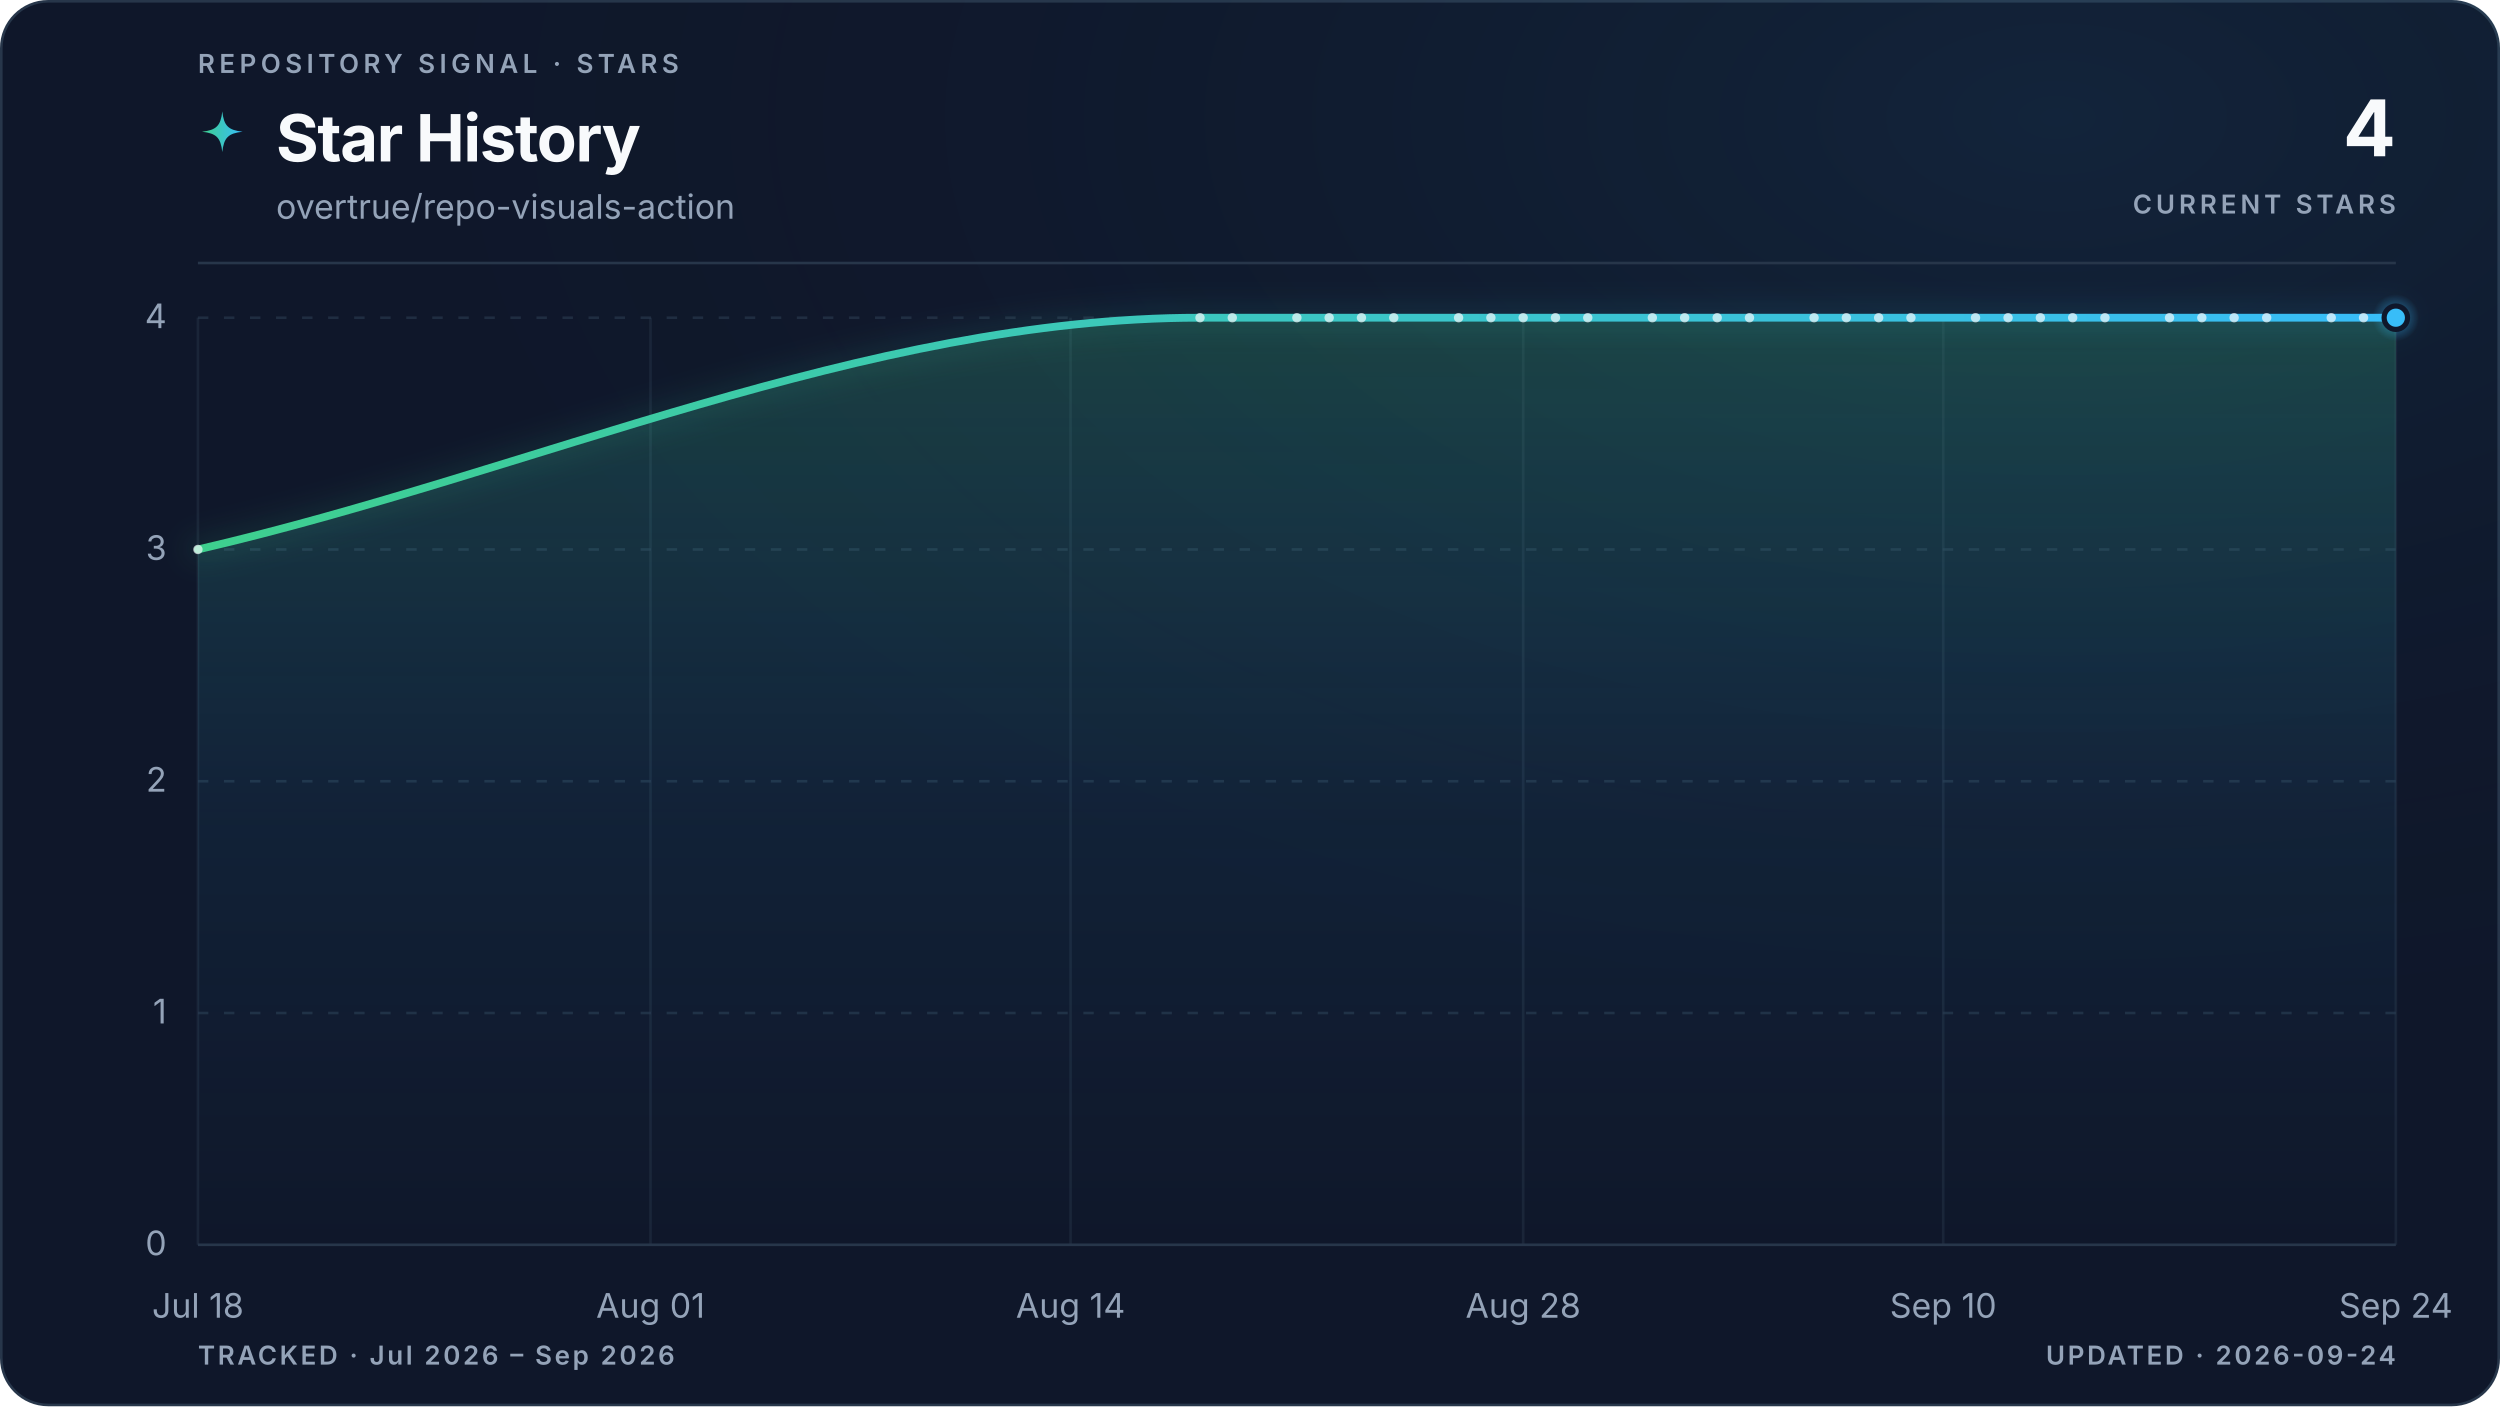
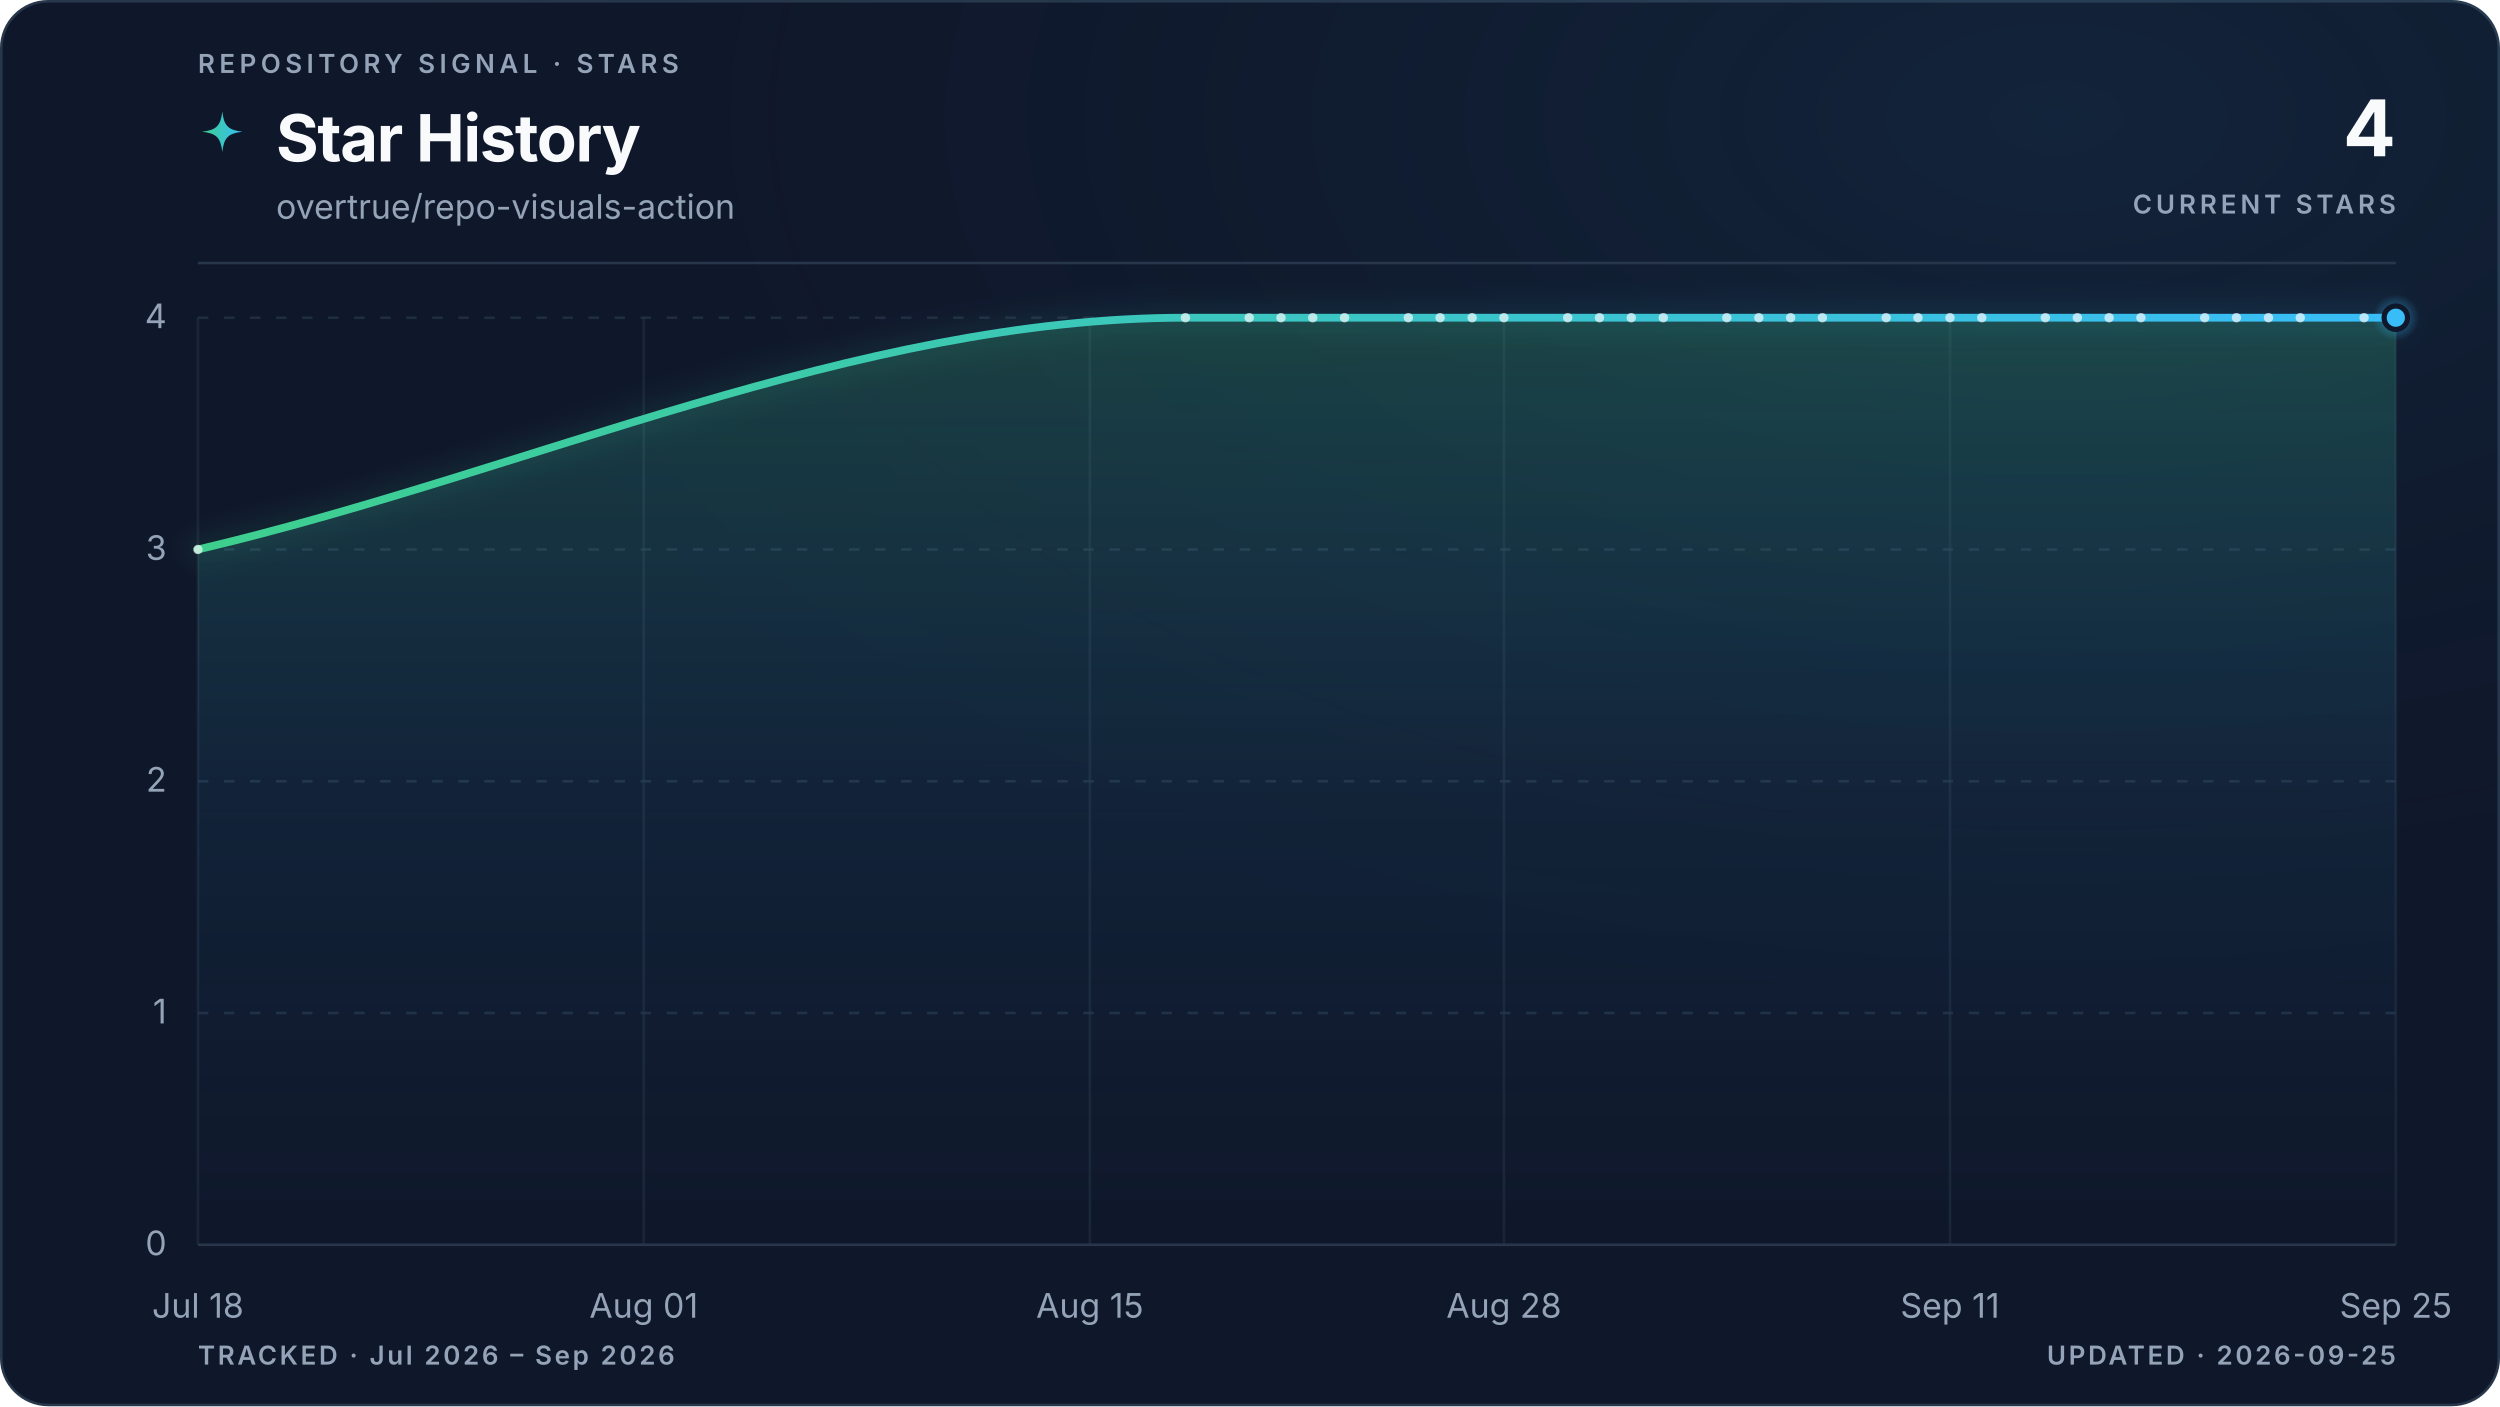
<svg xmlns="http://www.w3.org/2000/svg" viewBox="0 0 960 540" role="img" aria-labelledby="title description" data-style="gradient" data-variant="glow" data-layout="editorial" data-animated="true">
  <defs>
    <linearGradient id="trend" x1="0" y1="0" x2="1" y2="0">
      <stop offset="0%" stop-color="#3ecf8e" />
      <stop offset="100%" stop-color="#38bdf8" />
    </linearGradient>
    <linearGradient id="area" x1="0" y1="0" x2="0" y2="1">
      <stop offset="0%" stop-color="#3ecf8e" stop-opacity="0.22" />
      <stop offset="55%" stop-color="#38bdf8" stop-opacity="0.06" />
      <stop offset="100%" stop-color="#38bdf8" stop-opacity="0" />
    </linearGradient>
    <radialGradient id="marker-halo" cx="50%" cy="50%" r="50%">
      <stop offset="0%" stop-color="#38bdf8" stop-opacity="0.55" />
      <stop offset="100%" stop-color="#38bdf8" stop-opacity="0" />
    </radialGradient>
    <radialGradient id="surface-glow" cx="82%" cy="8%" r="70%">
      <stop offset="0%" stop-color="#38bdf8" stop-opacity="0.08" />
      <stop offset="100%" stop-color="#0f172a" stop-opacity="0" />
    </radialGradient>
    <filter id="trend-glow" x="-20%" y="-20%" width="140%" height="140%">
      <feGaussianBlur stdDeviation="5" />
    </filter>
  </defs>
  <style>
.trend-enter{transform-box:fill-box;transform-origin:center;animation:trend-enter 520ms cubic-bezier(0.16,1,0.3,1)}
.marker-enter{transform-box:fill-box;transform-origin:center;animation:marker-enter 320ms cubic-bezier(0.16,1,0.3,1) 200ms both}
.marker-pulse{transform-box:fill-box;transform-origin:center;animation:marker-pulse 2.6s ease-out infinite}
@keyframes trend-enter{from{opacity:.35;transform:translateY(10px)}to{opacity:1;transform:translateY(0)}}
@keyframes marker-enter{from{opacity:0;transform:scale(.4)}to{opacity:1;transform:scale(1)}}
@keyframes marker-pulse{0%{opacity:.5;transform:scale(.7)}70%,100%{opacity:0;transform:scale(2.1)}}
@media (prefers-reduced-motion:reduce){.trend-enter,.marker-enter,.marker-pulse{animation:none!important}}
@media (prefers-reduced-motion:reduce){.marker-pulse{opacity:0}}
</style>
  <rect x="0.5" y="0.5" width="959" height="539" fill="#0f172a" stroke="#27364a" stroke-width="1" rx="18" />
  <rect width="960" height="540" fill="url(#surface-glow)" rx="18" />
  <text x="76" y="28" fill="#94a3b8" font-family="ui-sans-serif, system-ui, -apple-system, BlinkMacSystemFont, 'Segoe UI', sans-serif" font-size="10" font-weight="600" letter-spacing="1.7">REPOSITORY SIGNAL · STARS</text>
  <path d="M12 1c.8 7.1 2.9 9.2 10 10-7.1.8-9.2 2.9-10 10-.8-7.1-2.9-9.2-10-10 7.1-.8 9.2-2.9 10-10Z" transform="translate(76 42) scale(.78)" fill="url(#trend)" aria-hidden="true" />
  <text x="106" y="62" fill="#f8fafc" font-family="ui-sans-serif, system-ui, -apple-system, BlinkMacSystemFont, 'Segoe UI', sans-serif" font-size="25" font-weight="700" letter-spacing="-0.5">Star History</text>
  <text x="106" y="84" fill="#94a3b8" font-family="ui-sans-serif, system-ui, -apple-system, BlinkMacSystemFont, 'Segoe UI', sans-serif" font-size="13">overtrue/repo-visuals-action</text>
  <text x="920" y="60" fill="#f8fafc" font-family="ui-sans-serif, system-ui, -apple-system, BlinkMacSystemFont, 'Segoe UI', sans-serif" font-size="30" font-weight="700" letter-spacing="-0.6" text-anchor="end">4</text>
  <text x="920" y="82" fill="#94a3b8" font-family="ui-sans-serif, system-ui, -apple-system, BlinkMacSystemFont, 'Segoe UI', sans-serif" font-size="10" font-weight="600" letter-spacing="1.5" text-anchor="end">CURRENT STARS</text>
  <line x1="76" y1="101" x2="920" y2="101" stroke="#27364a" stroke-width="1" />
  <line x1="76" y1="478.0" x2="920" y2="478.0" stroke="#27364a" stroke-width="1" stroke-dasharray="0" opacity="1" />
  <text x="64" y="482.0" fill="#94a3b8" font-family="ui-sans-serif, system-ui, -apple-system, BlinkMacSystemFont, 'Segoe UI', sans-serif" font-size="13" text-anchor="end">0</text>
  <line x1="76" y1="389.0" x2="920" y2="389.0" stroke="#27364a" stroke-width="1" stroke-dasharray="4 6" opacity="0.7" />
  <text x="64" y="393.0" fill="#94a3b8" font-family="ui-sans-serif, system-ui, -apple-system, BlinkMacSystemFont, 'Segoe UI', sans-serif" font-size="13" text-anchor="end">1</text>
  <line x1="76" y1="300.0" x2="920" y2="300.0" stroke="#27364a" stroke-width="1" stroke-dasharray="4 6" opacity="0.7" />
  <text x="64" y="304.0" fill="#94a3b8" font-family="ui-sans-serif, system-ui, -apple-system, BlinkMacSystemFont, 'Segoe UI', sans-serif" font-size="13" text-anchor="end">2</text>
  <line x1="76" y1="211.0" x2="920" y2="211.0" stroke="#27364a" stroke-width="1" stroke-dasharray="4 6" opacity="0.7" />
  <text x="64" y="215.0" fill="#94a3b8" font-family="ui-sans-serif, system-ui, -apple-system, BlinkMacSystemFont, 'Segoe UI', sans-serif" font-size="13" text-anchor="end">3</text>
  <line x1="76" y1="122.0" x2="920" y2="122.0" stroke="#27364a" stroke-width="1" stroke-dasharray="4 6" opacity="0.7" />
  <text x="64" y="126.0" fill="#94a3b8" font-family="ui-sans-serif, system-ui, -apple-system, BlinkMacSystemFont, 'Segoe UI', sans-serif" font-size="13" text-anchor="end">4</text>
  <line x1="76.0" y1="122" x2="76.0" y2="478" stroke="#27364a" stroke-width="1" opacity="0.45" />
  <text x="76.0" y="506" fill="#94a3b8" font-family="ui-sans-serif, system-ui, -apple-system, BlinkMacSystemFont, 'Segoe UI', sans-serif" font-size="13" text-anchor="middle">Jul 18</text>
-   <line x1="249.8" y1="122" x2="249.8" y2="478" stroke="#27364a" stroke-width="1" opacity="0.45" />
-   <text x="249.8" y="506" fill="#94a3b8" font-family="ui-sans-serif, system-ui, -apple-system, BlinkMacSystemFont, 'Segoe UI', sans-serif" font-size="13" text-anchor="middle">Aug 01</text>
-   <line x1="411.1" y1="122" x2="411.1" y2="478" stroke="#27364a" stroke-width="1" opacity="0.45" />
-   <text x="411.1" y="506" fill="#94a3b8" font-family="ui-sans-serif, system-ui, -apple-system, BlinkMacSystemFont, 'Segoe UI', sans-serif" font-size="13" text-anchor="middle">Aug 14</text>
-   <line x1="584.9" y1="122" x2="584.9" y2="478" stroke="#27364a" stroke-width="1" opacity="0.45" />
-   <text x="584.9" y="506" fill="#94a3b8" font-family="ui-sans-serif, system-ui, -apple-system, BlinkMacSystemFont, 'Segoe UI', sans-serif" font-size="13" text-anchor="middle">Aug 28</text>
-   <line x1="746.2" y1="122" x2="746.2" y2="478" stroke="#27364a" stroke-width="1" opacity="0.45" />
-   <text x="746.2" y="506" fill="#94a3b8" font-family="ui-sans-serif, system-ui, -apple-system, BlinkMacSystemFont, 'Segoe UI', sans-serif" font-size="13" text-anchor="middle">Sep 10</text>
+   <line x1="247.2" y1="122" x2="247.2" y2="478" stroke="#27364a" stroke-width="1" opacity="0.45" />
+   <text x="247.2" y="506" fill="#94a3b8" font-family="ui-sans-serif, system-ui, -apple-system, BlinkMacSystemFont, 'Segoe UI', sans-serif" font-size="13" text-anchor="middle">Aug 01</text>
+   <line x1="418.5" y1="122" x2="418.5" y2="478" stroke="#27364a" stroke-width="1" opacity="0.45" />
+   <text x="418.5" y="506" fill="#94a3b8" font-family="ui-sans-serif, system-ui, -apple-system, BlinkMacSystemFont, 'Segoe UI', sans-serif" font-size="13" text-anchor="middle">Aug 15</text>
+   <line x1="577.5" y1="122" x2="577.5" y2="478" stroke="#27364a" stroke-width="1" opacity="0.45" />
+   <text x="577.5" y="506" fill="#94a3b8" font-family="ui-sans-serif, system-ui, -apple-system, BlinkMacSystemFont, 'Segoe UI', sans-serif" font-size="13" text-anchor="middle">Aug 28</text>
+   <line x1="748.8" y1="122" x2="748.8" y2="478" stroke="#27364a" stroke-width="1" opacity="0.45" />
+   <text x="748.8" y="506" fill="#94a3b8" font-family="ui-sans-serif, system-ui, -apple-system, BlinkMacSystemFont, 'Segoe UI', sans-serif" font-size="13" text-anchor="middle">Sep 11</text>
  <line x1="920.0" y1="122" x2="920.0" y2="478" stroke="#27364a" stroke-width="1" opacity="0.45" />
-   <text x="920.0" y="506" fill="#94a3b8" font-family="ui-sans-serif, system-ui, -apple-system, BlinkMacSystemFont, 'Segoe UI', sans-serif" font-size="13" text-anchor="middle">Sep 24</text>
+   <text x="920.0" y="506" fill="#94a3b8" font-family="ui-sans-serif, system-ui, -apple-system, BlinkMacSystemFont, 'Segoe UI', sans-serif" font-size="13" text-anchor="middle">Sep 25</text>
  <g class="trend-enter">
-     <path d="M 76.0 211.0 C 204.3 181.3, 332.5 122.0, 460.8 122.0 C 464.9 122.0, 469.0 122.0, 473.2 122.0 C 477.3 122.0, 481.5 122.0, 485.6 122.0 C 489.7 122.0, 493.9 122.0, 498.0 122.0 C 502.1 122.0, 506.3 122.0, 510.4 122.0 C 514.5 122.0, 518.7 122.0, 522.8 122.0 C 527.0 122.0, 531.1 122.0, 535.2 122.0 C 539.4 122.0, 543.5 122.0, 547.6 122.0 C 551.8 122.0, 555.9 122.0, 560.1 122.0 C 564.2 122.0, 568.3 122.0, 572.5 122.0 C 576.6 122.0, 580.7 122.0, 584.9 122.0 C 589.0 122.0, 593.2 122.0, 597.3 122.0 C 601.4 122.0, 605.6 122.0, 609.7 122.0 C 613.8 122.0, 618.0 122.0, 622.1 122.0 C 626.3 122.0, 630.4 122.0, 634.5 122.0 C 638.7 122.0, 642.8 122.0, 646.9 122.0 C 651.1 122.0, 655.2 122.0, 659.4 122.0 C 663.5 122.0, 667.6 122.0, 671.8 122.0 C 675.9 122.0, 680.0 122.0, 684.2 122.0 C 688.3 122.0, 692.5 122.0, 696.6 122.0 C 700.7 122.0, 704.9 122.0, 709.0 122.0 C 713.1 122.0, 717.3 122.0, 721.4 122.0 C 725.5 122.0, 729.7 122.0, 733.8 122.0 C 738.0 122.0, 742.1 122.0, 746.2 122.0 C 750.4 122.0, 754.5 122.0, 758.6 122.0 C 762.8 122.0, 766.9 122.0, 771.1 122.0 C 775.2 122.0, 779.3 122.0, 783.5 122.0 C 787.6 122.0, 791.7 122.0, 795.9 122.0 C 800.0 122.0, 804.2 122.0, 808.3 122.0 C 812.4 122.0, 816.6 122.0, 820.7 122.0 C 824.8 122.0, 829.0 122.0, 833.1 122.0 C 837.3 122.0, 841.4 122.0, 845.5 122.0 C 849.7 122.0, 853.8 122.0, 857.9 122.0 C 862.1 122.0, 866.2 122.0, 870.4 122.0 C 874.5 122.0, 878.6 122.0, 882.8 122.0 C 886.9 122.0, 891.0 122.0, 895.2 122.0 C 899.3 122.0, 903.5 122.0, 907.6 122.0 C 911.7 122.0, 915.9 122.0, 920.0 122.0 L 920.0 478.0 L 76.0 478.0 Z" fill="url(#area)" />
-     <path d="M 76.0 211.0 C 204.3 181.3, 332.5 122.0, 460.8 122.0 C 464.9 122.0, 469.0 122.0, 473.2 122.0 C 477.3 122.0, 481.5 122.0, 485.6 122.0 C 489.7 122.0, 493.9 122.0, 498.0 122.0 C 502.1 122.0, 506.3 122.0, 510.4 122.0 C 514.5 122.0, 518.7 122.0, 522.8 122.0 C 527.0 122.0, 531.1 122.0, 535.2 122.0 C 539.4 122.0, 543.5 122.0, 547.6 122.0 C 551.8 122.0, 555.9 122.0, 560.1 122.0 C 564.2 122.0, 568.3 122.0, 572.5 122.0 C 576.6 122.0, 580.7 122.0, 584.9 122.0 C 589.0 122.0, 593.2 122.0, 597.3 122.0 C 601.4 122.0, 605.6 122.0, 609.7 122.0 C 613.8 122.0, 618.0 122.0, 622.1 122.0 C 626.3 122.0, 630.4 122.0, 634.5 122.0 C 638.7 122.0, 642.8 122.0, 646.9 122.0 C 651.1 122.0, 655.2 122.0, 659.4 122.0 C 663.5 122.0, 667.6 122.0, 671.8 122.0 C 675.9 122.0, 680.0 122.0, 684.2 122.0 C 688.3 122.0, 692.5 122.0, 696.6 122.0 C 700.7 122.0, 704.9 122.0, 709.0 122.0 C 713.1 122.0, 717.3 122.0, 721.4 122.0 C 725.5 122.0, 729.7 122.0, 733.8 122.0 C 738.0 122.0, 742.1 122.0, 746.2 122.0 C 750.4 122.0, 754.5 122.0, 758.6 122.0 C 762.8 122.0, 766.9 122.0, 771.1 122.0 C 775.2 122.0, 779.3 122.0, 783.5 122.0 C 787.6 122.0, 791.7 122.0, 795.9 122.0 C 800.0 122.0, 804.2 122.0, 808.3 122.0 C 812.4 122.0, 816.6 122.0, 820.7 122.0 C 824.8 122.0, 829.0 122.0, 833.1 122.0 C 837.3 122.0, 841.4 122.0, 845.5 122.0 C 849.7 122.0, 853.8 122.0, 857.9 122.0 C 862.1 122.0, 866.2 122.0, 870.4 122.0 C 874.5 122.0, 878.6 122.0, 882.8 122.0 C 886.9 122.0, 891.0 122.0, 895.2 122.0 C 899.3 122.0, 903.5 122.0, 907.6 122.0 C 911.7 122.0, 915.9 122.0, 920.0 122.0" fill="none" stroke="url(#trend)" stroke-width="10" stroke-linecap="round" stroke-linejoin="round" opacity="0.10" filter="url(#trend-glow)" />
-     <path d="M 76.0 211.0 C 204.3 181.3, 332.5 122.0, 460.8 122.0 C 464.9 122.0, 469.0 122.0, 473.2 122.0 C 477.3 122.0, 481.5 122.0, 485.6 122.0 C 489.7 122.0, 493.9 122.0, 498.0 122.0 C 502.1 122.0, 506.3 122.0, 510.4 122.0 C 514.5 122.0, 518.7 122.0, 522.8 122.0 C 527.0 122.0, 531.1 122.0, 535.2 122.0 C 539.4 122.0, 543.5 122.0, 547.6 122.0 C 551.8 122.0, 555.9 122.0, 560.1 122.0 C 564.2 122.0, 568.3 122.0, 572.5 122.0 C 576.6 122.0, 580.7 122.0, 584.9 122.0 C 589.0 122.0, 593.2 122.0, 597.3 122.0 C 601.4 122.0, 605.6 122.0, 609.7 122.0 C 613.8 122.0, 618.0 122.0, 622.1 122.0 C 626.3 122.0, 630.4 122.0, 634.5 122.0 C 638.7 122.0, 642.8 122.0, 646.9 122.0 C 651.1 122.0, 655.2 122.0, 659.4 122.0 C 663.5 122.0, 667.6 122.0, 671.8 122.0 C 675.9 122.0, 680.0 122.0, 684.2 122.0 C 688.3 122.0, 692.5 122.0, 696.6 122.0 C 700.7 122.0, 704.9 122.0, 709.0 122.0 C 713.1 122.0, 717.3 122.0, 721.4 122.0 C 725.5 122.0, 729.7 122.0, 733.8 122.0 C 738.0 122.0, 742.1 122.0, 746.2 122.0 C 750.4 122.0, 754.5 122.0, 758.6 122.0 C 762.8 122.0, 766.9 122.0, 771.1 122.0 C 775.2 122.0, 779.3 122.0, 783.5 122.0 C 787.6 122.0, 791.7 122.0, 795.9 122.0 C 800.0 122.0, 804.2 122.0, 808.3 122.0 C 812.4 122.0, 816.6 122.0, 820.7 122.0 C 824.8 122.0, 829.0 122.0, 833.1 122.0 C 837.3 122.0, 841.4 122.0, 845.5 122.0 C 849.7 122.0, 853.8 122.0, 857.9 122.0 C 862.1 122.0, 866.2 122.0, 870.4 122.0 C 874.5 122.0, 878.6 122.0, 882.8 122.0 C 886.9 122.0, 891.0 122.0, 895.2 122.0 C 899.3 122.0, 903.5 122.0, 907.6 122.0 C 911.7 122.0, 915.9 122.0, 920.0 122.0" fill="none" stroke="url(#trend)" stroke-width="3" stroke-linecap="round" stroke-linejoin="round" />
+     <path d="M 76.0 211.0 C 202.4 181.3, 328.8 122.0, 455.2 122.0 C 459.3 122.0, 463.3 122.0, 467.4 122.0 C 471.5 122.0, 475.6 122.0, 479.7 122.0 C 483.7 122.0, 487.8 122.0, 491.9 122.0 C 496.0 122.0, 500.0 122.0, 504.1 122.0 C 508.2 122.0, 512.3 122.0, 516.3 122.0 C 520.4 122.0, 524.5 122.0, 528.6 122.0 C 532.7 122.0, 536.7 122.0, 540.8 122.0 C 544.9 122.0, 549.0 122.0, 553.0 122.0 C 557.1 122.0, 561.2 122.0, 565.3 122.0 C 569.4 122.0, 573.4 122.0, 577.5 122.0 C 581.6 122.0, 585.7 122.0, 589.7 122.0 C 593.8 122.0, 597.9 122.0, 602.0 122.0 C 606.0 122.0, 610.1 122.0, 614.2 122.0 C 618.3 122.0, 622.4 122.0, 626.4 122.0 C 630.5 122.0, 634.6 122.0, 638.7 122.0 C 642.7 122.0, 646.8 122.0, 650.9 122.0 C 655.0 122.0, 659.1 122.0, 663.1 122.0 C 667.2 122.0, 671.3 122.0, 675.4 122.0 C 679.4 122.0, 683.5 122.0, 687.6 122.0 C 691.7 122.0, 695.7 122.0, 699.8 122.0 C 703.9 122.0, 708.0 122.0, 712.1 122.0 C 716.1 122.0, 720.2 122.0, 724.3 122.0 C 728.4 122.0, 732.4 122.0, 736.5 122.0 C 740.6 122.0, 744.7 122.0, 748.8 122.0 C 752.8 122.0, 756.9 122.0, 761.0 122.0 C 765.1 122.0, 769.1 122.0, 773.2 122.0 C 777.3 122.0, 781.4 122.0, 785.4 122.0 C 789.5 122.0, 793.6 122.0, 797.7 122.0 C 801.8 122.0, 805.8 122.0, 809.9 122.0 C 814.0 122.0, 818.1 122.0, 822.1 122.0 C 826.2 122.0, 830.3 122.0, 834.4 122.0 C 838.5 122.0, 842.5 122.0, 846.6 122.0 C 850.7 122.0, 854.8 122.0, 858.8 122.0 C 862.9 122.0, 867.0 122.0, 871.1 122.0 C 875.1 122.0, 879.2 122.0, 883.3 122.0 C 887.4 122.0, 891.5 122.0, 895.5 122.0 C 899.6 122.0, 903.7 122.0, 907.8 122.0 C 911.8 122.0, 915.9 122.0, 920.0 122.0 L 920.0 478.0 L 76.0 478.0 Z" fill="url(#area)" />
+     <path d="M 76.0 211.0 C 202.4 181.3, 328.8 122.0, 455.2 122.0 C 459.3 122.0, 463.3 122.0, 467.4 122.0 C 471.5 122.0, 475.6 122.0, 479.7 122.0 C 483.7 122.0, 487.8 122.0, 491.9 122.0 C 496.0 122.0, 500.0 122.0, 504.1 122.0 C 508.2 122.0, 512.3 122.0, 516.3 122.0 C 520.4 122.0, 524.5 122.0, 528.6 122.0 C 532.7 122.0, 536.7 122.0, 540.8 122.0 C 544.9 122.0, 549.0 122.0, 553.0 122.0 C 557.1 122.0, 561.2 122.0, 565.3 122.0 C 569.4 122.0, 573.4 122.0, 577.5 122.0 C 581.6 122.0, 585.7 122.0, 589.7 122.0 C 593.8 122.0, 597.9 122.0, 602.0 122.0 C 606.0 122.0, 610.1 122.0, 614.2 122.0 C 618.3 122.0, 622.4 122.0, 626.4 122.0 C 630.5 122.0, 634.6 122.0, 638.7 122.0 C 642.7 122.0, 646.8 122.0, 650.9 122.0 C 655.0 122.0, 659.1 122.0, 663.1 122.0 C 667.2 122.0, 671.3 122.0, 675.4 122.0 C 679.4 122.0, 683.5 122.0, 687.6 122.0 C 691.7 122.0, 695.7 122.0, 699.8 122.0 C 703.9 122.0, 708.0 122.0, 712.1 122.0 C 716.1 122.0, 720.2 122.0, 724.3 122.0 C 728.4 122.0, 732.4 122.0, 736.5 122.0 C 740.6 122.0, 744.7 122.0, 748.8 122.0 C 752.8 122.0, 756.9 122.0, 761.0 122.0 C 765.1 122.0, 769.1 122.0, 773.2 122.0 C 777.3 122.0, 781.4 122.0, 785.4 122.0 C 789.5 122.0, 793.6 122.0, 797.7 122.0 C 801.8 122.0, 805.8 122.0, 809.9 122.0 C 814.0 122.0, 818.1 122.0, 822.1 122.0 C 826.2 122.0, 830.3 122.0, 834.4 122.0 C 838.5 122.0, 842.5 122.0, 846.6 122.0 C 850.7 122.0, 854.8 122.0, 858.8 122.0 C 862.9 122.0, 867.0 122.0, 871.1 122.0 C 875.1 122.0, 879.2 122.0, 883.3 122.0 C 887.4 122.0, 891.5 122.0, 895.5 122.0 C 899.6 122.0, 903.7 122.0, 907.8 122.0 C 911.8 122.0, 915.9 122.0, 920.0 122.0" fill="none" stroke="url(#trend)" stroke-width="10" stroke-linecap="round" stroke-linejoin="round" opacity="0.10" filter="url(#trend-glow)" />
+     <path d="M 76.0 211.0 C 202.4 181.3, 328.8 122.0, 455.2 122.0 C 459.3 122.0, 463.3 122.0, 467.4 122.0 C 471.5 122.0, 475.6 122.0, 479.7 122.0 C 483.7 122.0, 487.8 122.0, 491.9 122.0 C 496.0 122.0, 500.0 122.0, 504.1 122.0 C 508.2 122.0, 512.3 122.0, 516.3 122.0 C 520.4 122.0, 524.5 122.0, 528.6 122.0 C 532.7 122.0, 536.7 122.0, 540.8 122.0 C 544.9 122.0, 549.0 122.0, 553.0 122.0 C 557.1 122.0, 561.2 122.0, 565.3 122.0 C 569.4 122.0, 573.4 122.0, 577.5 122.0 C 581.6 122.0, 585.7 122.0, 589.7 122.0 C 593.8 122.0, 597.9 122.0, 602.0 122.0 C 606.0 122.0, 610.1 122.0, 614.2 122.0 C 618.3 122.0, 622.4 122.0, 626.4 122.0 C 630.5 122.0, 634.6 122.0, 638.7 122.0 C 642.7 122.0, 646.8 122.0, 650.9 122.0 C 655.0 122.0, 659.1 122.0, 663.1 122.0 C 667.2 122.0, 671.3 122.0, 675.4 122.0 C 679.4 122.0, 683.5 122.0, 687.6 122.0 C 691.7 122.0, 695.7 122.0, 699.8 122.0 C 703.9 122.0, 708.0 122.0, 712.1 122.0 C 716.1 122.0, 720.2 122.0, 724.3 122.0 C 728.4 122.0, 732.4 122.0, 736.5 122.0 C 740.6 122.0, 744.7 122.0, 748.8 122.0 C 752.8 122.0, 756.9 122.0, 761.0 122.0 C 765.1 122.0, 769.1 122.0, 773.2 122.0 C 777.3 122.0, 781.4 122.0, 785.4 122.0 C 789.5 122.0, 793.6 122.0, 797.7 122.0 C 801.8 122.0, 805.8 122.0, 809.9 122.0 C 814.0 122.0, 818.1 122.0, 822.1 122.0 C 826.2 122.0, 830.3 122.0, 834.4 122.0 C 838.5 122.0, 842.5 122.0, 846.6 122.0 C 850.7 122.0, 854.8 122.0, 858.8 122.0 C 862.9 122.0, 867.0 122.0, 871.1 122.0 C 875.1 122.0, 879.2 122.0, 883.3 122.0 C 887.4 122.0, 891.5 122.0, 895.5 122.0 C 899.6 122.0, 903.7 122.0, 907.8 122.0 C 911.8 122.0, 915.9 122.0, 920.0 122.0" fill="none" stroke="url(#trend)" stroke-width="3" stroke-linecap="round" stroke-linejoin="round" />
    <g data-point-count="31" fill="#f8fafc" opacity="0.68">
      <circle cx="76.0" cy="211.0" r="1.8" />
-       <circle cx="460.8" cy="122.0" r="1.8" />
-       <circle cx="473.2" cy="122.0" r="1.8" />
-       <circle cx="498.0" cy="122.0" r="1.8" />
-       <circle cx="510.4" cy="122.0" r="1.8" />
-       <circle cx="522.8" cy="122.0" r="1.8" />
-       <circle cx="535.2" cy="122.0" r="1.8" />
-       <circle cx="560.1" cy="122.0" r="1.8" />
-       <circle cx="572.5" cy="122.0" r="1.8" />
-       <circle cx="584.9" cy="122.0" r="1.8" />
-       <circle cx="597.3" cy="122.0" r="1.8" />
-       <circle cx="609.7" cy="122.0" r="1.8" />
-       <circle cx="634.5" cy="122.0" r="1.8" />
-       <circle cx="646.9" cy="122.0" r="1.8" />
-       <circle cx="659.4" cy="122.0" r="1.8" />
-       <circle cx="671.8" cy="122.0" r="1.8" />
-       <circle cx="696.6" cy="122.0" r="1.8" />
-       <circle cx="709.0" cy="122.0" r="1.8" />
-       <circle cx="721.4" cy="122.0" r="1.8" />
-       <circle cx="733.8" cy="122.0" r="1.8" />
-       <circle cx="758.6" cy="122.0" r="1.8" />
-       <circle cx="771.1" cy="122.0" r="1.8" />
-       <circle cx="783.5" cy="122.0" r="1.8" />
-       <circle cx="795.9" cy="122.0" r="1.8" />
-       <circle cx="808.3" cy="122.0" r="1.8" />
-       <circle cx="833.1" cy="122.0" r="1.8" />
-       <circle cx="845.5" cy="122.0" r="1.8" />
-       <circle cx="857.9" cy="122.0" r="1.8" />
-       <circle cx="870.4" cy="122.0" r="1.8" />
-       <circle cx="895.2" cy="122.0" r="1.8" />
-       <circle cx="907.6" cy="122.0" r="1.8" />
+       <circle cx="455.2" cy="122.0" r="1.8" />
+       <circle cx="479.7" cy="122.0" r="1.8" />
+       <circle cx="491.9" cy="122.0" r="1.8" />
+       <circle cx="504.1" cy="122.0" r="1.8" />
+       <circle cx="516.3" cy="122.0" r="1.8" />
+       <circle cx="540.8" cy="122.0" r="1.8" />
+       <circle cx="553.0" cy="122.0" r="1.8" />
+       <circle cx="565.3" cy="122.0" r="1.8" />
+       <circle cx="577.5" cy="122.0" r="1.8" />
+       <circle cx="602.0" cy="122.0" r="1.8" />
+       <circle cx="614.2" cy="122.0" r="1.8" />
+       <circle cx="626.4" cy="122.0" r="1.8" />
+       <circle cx="638.7" cy="122.0" r="1.8" />
+       <circle cx="663.1" cy="122.0" r="1.8" />
+       <circle cx="675.4" cy="122.0" r="1.8" />
+       <circle cx="687.6" cy="122.0" r="1.8" />
+       <circle cx="699.8" cy="122.0" r="1.8" />
+       <circle cx="724.3" cy="122.0" r="1.8" />
+       <circle cx="736.5" cy="122.0" r="1.8" />
+       <circle cx="748.8" cy="122.0" r="1.8" />
+       <circle cx="761.0" cy="122.0" r="1.8" />
+       <circle cx="785.4" cy="122.0" r="1.8" />
+       <circle cx="797.7" cy="122.0" r="1.8" />
+       <circle cx="809.9" cy="122.0" r="1.8" />
+       <circle cx="822.1" cy="122.0" r="1.8" />
+       <circle cx="846.6" cy="122.0" r="1.8" />
+       <circle cx="858.8" cy="122.0" r="1.8" />
+       <circle cx="871.1" cy="122.0" r="1.8" />
+       <circle cx="883.3" cy="122.0" r="1.8" />
+       <circle cx="907.8" cy="122.0" r="1.8" />
    </g>
  </g>
  <g class="marker-enter">
    <circle class="marker-pulse" cx="920.0" cy="122.0" r="9" fill="url(#marker-halo)" />
    <circle cx="920.0" cy="122.0" r="4.5" fill="#38bdf8" stroke="#0f172a" stroke-width="2" />
  </g>
  <text x="76" y="524" fill="#94a3b8" font-family="ui-sans-serif, system-ui, -apple-system, BlinkMacSystemFont, 'Segoe UI', sans-serif" font-size="10" font-weight="600" letter-spacing="1">TRACKED · Jul 2026 – Sep 2026</text>
-   <text x="920" y="524" fill="#94a3b8" font-family="ui-sans-serif, system-ui, -apple-system, BlinkMacSystemFont, 'Segoe UI', sans-serif" font-size="10" font-weight="600" letter-spacing="1" text-anchor="end">UPDATED · 2026-09-24</text>
+   <text x="920" y="524" fill="#94a3b8" font-family="ui-sans-serif, system-ui, -apple-system, BlinkMacSystemFont, 'Segoe UI', sans-serif" font-size="10" font-weight="600" letter-spacing="1" text-anchor="end">UPDATED · 2026-09-25</text>
</svg>
